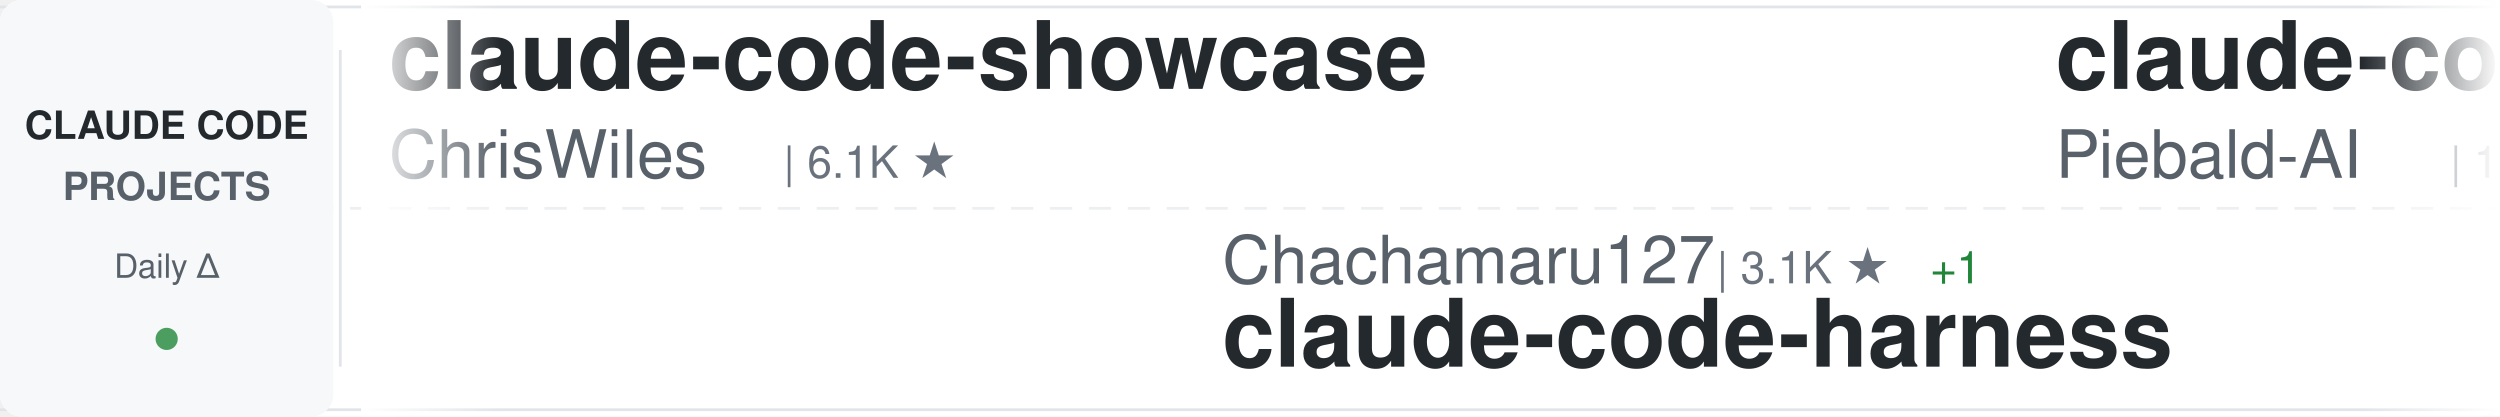
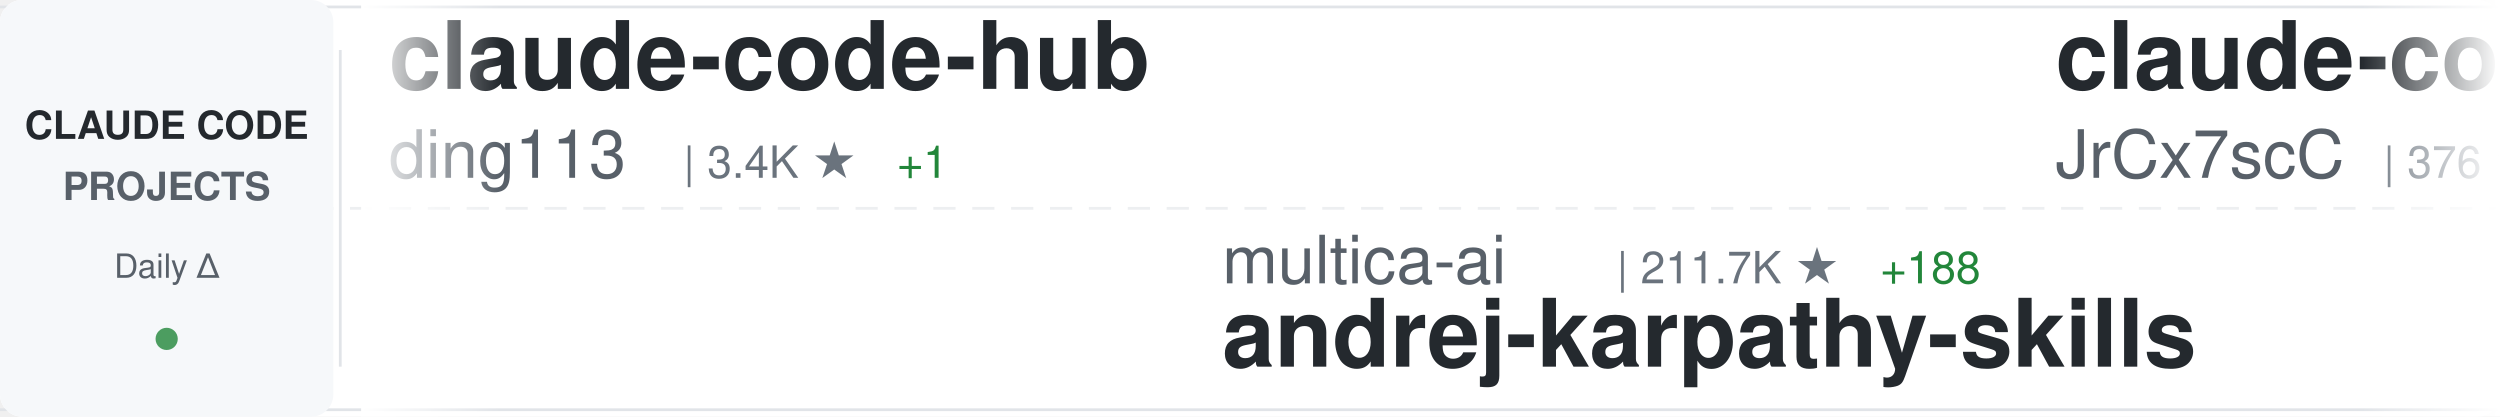
<svg xmlns="http://www.w3.org/2000/svg" width="900" height="150">
  <defs>
    <linearGradient id="awesomeLeftFade" x1="0%" y1="0%" x2="100%" y2="0%">
      <stop offset="0%" style="stop-color:#ffffff;stop-opacity:1" />
      <stop offset="100%" style="stop-color:#ffffff;stop-opacity:0" />
    </linearGradient>
    <linearGradient id="awesomeRightFade" x1="0%" y1="0%" x2="100%" y2="0%">
      <stop offset="0%" style="stop-color:#ffffff;stop-opacity:0" />
      <stop offset="100%" style="stop-color:#ffffff;stop-opacity:1" />
    </linearGradient>
  </defs>
  <rect width="900" height="150" fill="#ffffff" rx="8" />
  <rect x="0" y="2" width="900" height="1" fill="#e1e4e8" />
  <rect x="0" y="147" width="900" height="1" fill="#e1e4e8" />
  <line x1="0" y1="75" x2="900" y2="75" stroke="#e1e4e8" stroke-width="1" stroke-dasharray="8 6" opacity="0.6" />
  <rect x="0" y="0" width="120" height="150" fill="#f6f8fa" rx="8" />
  <text x="60" y="50" font-family="-apple-system, BlinkMacSystemFont, 'Segoe UI', Helvetica, Arial, sans-serif" font-size="14" font-weight="600" fill="#24292e" text-anchor="middle">CLAUDE CODE</text>
  <text x="60" y="72" font-family="-apple-system, BlinkMacSystemFont, 'Segoe UI', Helvetica, Arial, sans-serif" font-size="14" font-weight="600" fill="#586069" text-anchor="middle">PROJECTS</text>
  <text x="60" y="100" font-family="-apple-system, BlinkMacSystemFont, 'Segoe UI', Helvetica, Arial, sans-serif" font-size="12" font-weight="500" fill="#586069" text-anchor="middle">Daily Δ</text>
  <circle cx="60" cy="122" r="4" fill="#22863a" opacity="0.8" />
  <rect x="122" y="18" width="1" height="114" fill="#e1e4e8" />
  <clipPath id="awesomeTickerClip">
    <rect x="130" y="0" width="770" height="150" />
  </clipPath>
  <g clip-path="url(#awesomeTickerClip)">
    <g id="awesomeTickerItems">
      <animateTransform attributeName="transform" attributeType="XML" type="translate" from="0 0" to="-3000 0" dur="54s" repeatCount="indefinite" />
      <g transform="translate(0, 0)">
-         <text x="140" y="32" font-family="-apple-system, BlinkMacSystemFont, 'Segoe UI', Helvetica, Arial, sans-serif" font-size="34" font-weight="600" fill="#24292e">claude-code-showcase</text>
-         <text x="140" y="64" font-family="-apple-system, BlinkMacSystemFont, 'Segoe UI', Helvetica, Arial, sans-serif" font-size="24" font-weight="400" fill="#586069">ChrisWiles</text>
-         <text x="282" y="64" font-family="-apple-system, BlinkMacSystemFont, 'Segoe UI', Helvetica, Arial, sans-serif" font-size="16" font-weight="500" fill="#6a737d">| 6.1K ★</text>
+         <text x="140" y="32" font-family="-apple-system, BlinkMacSystemFont, 'Segoe UI', Helvetica, Arial, sans-serif" font-size="34" font-weight="600" fill="#24292e">claude-code-hub</text>
+         <text x="140" y="64" font-family="-apple-system, BlinkMacSystemFont, 'Segoe UI', Helvetica, Arial, sans-serif" font-size="24" font-weight="400" fill="#586069">ding113</text>
+         <text x="246" y="64" font-family="-apple-system, BlinkMacSystemFont, 'Segoe UI', Helvetica, Arial, sans-serif" font-size="16" font-weight="500" fill="#6a737d">| 3.4K ★</text>
+         <text x="323" y="64" font-family="-apple-system, BlinkMacSystemFont, 'Segoe UI', Helvetica, Arial, sans-serif" font-size="16" font-weight="500" fill="#22863a"> +1</text>
      </g>
      <g transform="translate(300, 0)">
-         <text x="140" y="102" font-family="-apple-system, BlinkMacSystemFont, 'Segoe UI', Helvetica, Arial, sans-serif" font-size="24" font-weight="400" fill="#586069">Chachamaru127</text>
-         <text x="318" y="102" font-family="-apple-system, BlinkMacSystemFont, 'Segoe UI', Helvetica, Arial, sans-serif" font-size="16" font-weight="500" fill="#6a737d">| 3.1K ★</text>
-         <text x="395" y="102" font-family="-apple-system, BlinkMacSystemFont, 'Segoe UI', Helvetica, Arial, sans-serif" font-size="16" font-weight="500" fill="#22863a"> +1</text>
-         <text x="140" y="132" font-family="-apple-system, BlinkMacSystemFont, 'Segoe UI', Helvetica, Arial, sans-serif" font-size="34" font-weight="600" fill="#24292e">claude-code-harness</text>
+         <text x="140" y="102" font-family="-apple-system, BlinkMacSystemFont, 'Segoe UI', Helvetica, Arial, sans-serif" font-size="24" font-weight="400" fill="#586069">multica-ai</text>
+         <text x="282" y="102" font-family="-apple-system, BlinkMacSystemFont, 'Segoe UI', Helvetica, Arial, sans-serif" font-size="16" font-weight="500" fill="#6a737d">| 211.7K ★</text>
+         <text x="377" y="102" font-family="-apple-system, BlinkMacSystemFont, 'Segoe UI', Helvetica, Arial, sans-serif" font-size="16" font-weight="500" fill="#22863a"> +188</text>
+         <text x="140" y="132" font-family="-apple-system, BlinkMacSystemFont, 'Segoe UI', Helvetica, Arial, sans-serif" font-size="34" font-weight="600" fill="#24292e">andrej-karpathy-skills</text>
      </g>
      <g transform="translate(600, 0)">
-         <text x="140" y="32" font-family="-apple-system, BlinkMacSystemFont, 'Segoe UI', Helvetica, Arial, sans-serif" font-size="34" font-weight="600" fill="#24292e">claude-code-system-promp...</text>
-         <text x="140" y="64" font-family="-apple-system, BlinkMacSystemFont, 'Segoe UI', Helvetica, Arial, sans-serif" font-size="24" font-weight="400" fill="#586069">Piebald-AI</text>
-         <text x="282" y="64" font-family="-apple-system, BlinkMacSystemFont, 'Segoe UI', Helvetica, Arial, sans-serif" font-size="16" font-weight="500" fill="#6a737d">| 12.6K ★</text>
-         <text x="368" y="64" font-family="-apple-system, BlinkMacSystemFont, 'Segoe UI', Helvetica, Arial, sans-serif" font-size="16" font-weight="500" fill="#22863a"> +3</text>
+         <text x="140" y="32" font-family="-apple-system, BlinkMacSystemFont, 'Segoe UI', Helvetica, Arial, sans-serif" font-size="34" font-weight="600" fill="#24292e">claude-code-source</text>
+         <text x="140" y="64" font-family="-apple-system, BlinkMacSystemFont, 'Segoe UI', Helvetica, Arial, sans-serif" font-size="24" font-weight="400" fill="#586069">JrCx7scC</text>
+         <text x="258" y="64" font-family="-apple-system, BlinkMacSystemFont, 'Segoe UI', Helvetica, Arial, sans-serif" font-size="16" font-weight="500" fill="#6a737d">| 376 ★</text>
      </g>
      <g transform="translate(900, 0)">
-         <text x="140" y="102" font-family="-apple-system, BlinkMacSystemFont, 'Segoe UI', Helvetica, Arial, sans-serif" font-size="24" font-weight="400" fill="#586069">Alishahryar1</text>
-         <text x="306" y="102" font-family="-apple-system, BlinkMacSystemFont, 'Segoe UI', Helvetica, Arial, sans-serif" font-size="16" font-weight="500" fill="#6a737d">| 54.1K ★</text>
-         <text x="392" y="102" font-family="-apple-system, BlinkMacSystemFont, 'Segoe UI', Helvetica, Arial, sans-serif" font-size="16" font-weight="500" fill="#22863a"> +39</text>
-         <text x="140" y="132" font-family="-apple-system, BlinkMacSystemFont, 'Segoe UI', Helvetica, Arial, sans-serif" font-size="34" font-weight="600" fill="#24292e">free-claude-code</text>
+         <text x="140" y="102" font-family="-apple-system, BlinkMacSystemFont, 'Segoe UI', Helvetica, Arial, sans-serif" font-size="24" font-weight="400" fill="#586069">liuup</text>
+         <text x="222" y="102" font-family="-apple-system, BlinkMacSystemFont, 'Segoe UI', Helvetica, Arial, sans-serif" font-size="16" font-weight="500" fill="#6a737d">| 3.9K ★</text>
+         <text x="299" y="102" font-family="-apple-system, BlinkMacSystemFont, 'Segoe UI', Helvetica, Arial, sans-serif" font-size="16" font-weight="500" fill="#22863a"> +1</text>
+         <text x="140" y="132" font-family="-apple-system, BlinkMacSystemFont, 'Segoe UI', Helvetica, Arial, sans-serif" font-size="34" font-weight="600" fill="#24292e">claude-code-analysis</text>
      </g>
      <g transform="translate(1200, 0)">
-         <text x="140" y="32" font-family="-apple-system, BlinkMacSystemFont, 'Segoe UI', Helvetica, Arial, sans-serif" font-size="34" font-weight="600" fill="#24292e">claude-code-source</text>
-         <text x="140" y="64" font-family="-apple-system, BlinkMacSystemFont, 'Segoe UI', Helvetica, Arial, sans-serif" font-size="24" font-weight="400" fill="#586069">hangsman</text>
-         <text x="258" y="64" font-family="-apple-system, BlinkMacSystemFont, 'Segoe UI', Helvetica, Arial, sans-serif" font-size="16" font-weight="500" fill="#6a737d">| 794 ★</text>
+         <text x="140" y="32" font-family="-apple-system, BlinkMacSystemFont, 'Segoe UI', Helvetica, Arial, sans-serif" font-size="34" font-weight="600" fill="#24292e">claude-code-engineering</text>
+         <text x="140" y="64" font-family="-apple-system, BlinkMacSystemFont, 'Segoe UI', Helvetica, Arial, sans-serif" font-size="24" font-weight="400" fill="#586069">huangjia2019</text>
+         <text x="306" y="64" font-family="-apple-system, BlinkMacSystemFont, 'Segoe UI', Helvetica, Arial, sans-serif" font-size="16" font-weight="500" fill="#6a737d">| 1.1K ★</text>
+         <text x="383" y="64" font-family="-apple-system, BlinkMacSystemFont, 'Segoe UI', Helvetica, Arial, sans-serif" font-size="16" font-weight="500" fill="#22863a"> +2</text>
      </g>
      <g transform="translate(1500, 0)">
-         <text x="140" y="102" font-family="-apple-system, BlinkMacSystemFont, 'Segoe UI', Helvetica, Arial, sans-serif" font-size="24" font-weight="400" fill="#586069">ChinaSiro</text>
-         <text x="270" y="102" font-family="-apple-system, BlinkMacSystemFont, 'Segoe UI', Helvetica, Arial, sans-serif" font-size="16" font-weight="500" fill="#6a737d">| 9.7K ★</text>
-         <text x="140" y="132" font-family="-apple-system, BlinkMacSystemFont, 'Segoe UI', Helvetica, Arial, sans-serif" font-size="34" font-weight="600" fill="#24292e">claude-code-sourcemap</text>
+         <text x="140" y="102" font-family="-apple-system, BlinkMacSystemFont, 'Segoe UI', Helvetica, Arial, sans-serif" font-size="24" font-weight="400" fill="#586069">Windy3f3f3f3f</text>
+         <text x="318" y="102" font-family="-apple-system, BlinkMacSystemFont, 'Segoe UI', Helvetica, Arial, sans-serif" font-size="16" font-weight="500" fill="#6a737d">| 2.7K ★</text>
+         <text x="395" y="102" font-family="-apple-system, BlinkMacSystemFont, 'Segoe UI', Helvetica, Arial, sans-serif" font-size="16" font-weight="500" fill="#22863a"> +3</text>
+         <text x="140" y="132" font-family="-apple-system, BlinkMacSystemFont, 'Segoe UI', Helvetica, Arial, sans-serif" font-size="34" font-weight="600" fill="#24292e">claude-code-from-scratch</text>
      </g>
      <g transform="translate(1800, 0)">
-         <text x="140" y="32" font-family="-apple-system, BlinkMacSystemFont, 'Segoe UI', Helvetica, Arial, sans-serif" font-size="34" font-weight="600" fill="#24292e">claude-code-webui</text>
-         <text x="140" y="64" font-family="-apple-system, BlinkMacSystemFont, 'Segoe UI', Helvetica, Arial, sans-serif" font-size="24" font-weight="400" fill="#586069">sugyan</text>
-         <text x="234" y="64" font-family="-apple-system, BlinkMacSystemFont, 'Segoe UI', Helvetica, Arial, sans-serif" font-size="16" font-weight="500" fill="#6a737d">| 1.1K ★</text>
+         <text x="140" y="32" font-family="-apple-system, BlinkMacSystemFont, 'Segoe UI', Helvetica, Arial, sans-serif" font-size="34" font-weight="600" fill="#24292e">Open-ClaudeCode</text>
+         <text x="140" y="64" font-family="-apple-system, BlinkMacSystemFont, 'Segoe UI', Helvetica, Arial, sans-serif" font-size="24" font-weight="400" fill="#586069">LING71671</text>
+         <text x="270" y="64" font-family="-apple-system, BlinkMacSystemFont, 'Segoe UI', Helvetica, Arial, sans-serif" font-size="16" font-weight="500" fill="#6a737d">| 948 ★</text>
      </g>
      <g transform="translate(2100, 0)">
-         <text x="140" y="102" font-family="-apple-system, BlinkMacSystemFont, 'Segoe UI', Helvetica, Arial, sans-serif" font-size="24" font-weight="400" fill="#586069">Yeachan-Heo</text>
-         <text x="294" y="102" font-family="-apple-system, BlinkMacSystemFont, 'Segoe UI', Helvetica, Arial, sans-serif" font-size="16" font-weight="500" fill="#6a737d">| 39.1K ★</text>
-         <text x="380" y="102" font-family="-apple-system, BlinkMacSystemFont, 'Segoe UI', Helvetica, Arial, sans-serif" font-size="16" font-weight="500" fill="#22863a"> +5</text>
-         <text x="140" y="132" font-family="-apple-system, BlinkMacSystemFont, 'Segoe UI', Helvetica, Arial, sans-serif" font-size="34" font-weight="600" fill="#24292e">oh-my-claudecode</text>
+         <text x="140" y="102" font-family="-apple-system, BlinkMacSystemFont, 'Segoe UI', Helvetica, Arial, sans-serif" font-size="24" font-weight="400" fill="#586069">shareAI-lab</text>
+         <text x="294" y="102" font-family="-apple-system, BlinkMacSystemFont, 'Segoe UI', Helvetica, Arial, sans-serif" font-size="16" font-weight="500" fill="#6a737d">| 76.4K ★</text>
+         <text x="380" y="102" font-family="-apple-system, BlinkMacSystemFont, 'Segoe UI', Helvetica, Arial, sans-serif" font-size="16" font-weight="500" fill="#22863a"> +34</text>
+         <text x="140" y="132" font-family="-apple-system, BlinkMacSystemFont, 'Segoe UI', Helvetica, Arial, sans-serif" font-size="34" font-weight="600" fill="#24292e">learn-claude-code</text>
      </g>
      <g transform="translate(2400, 0)">
-         <text x="140" y="32" font-family="-apple-system, BlinkMacSystemFont, 'Segoe UI', Helvetica, Arial, sans-serif" font-size="34" font-weight="600" fill="#24292e">Claude-code</text>
-         <text x="140" y="64" font-family="-apple-system, BlinkMacSystemFont, 'Segoe UI', Helvetica, Arial, sans-serif" font-size="24" font-weight="400" fill="#586069">fazxes</text>
-         <text x="234" y="64" font-family="-apple-system, BlinkMacSystemFont, 'Segoe UI', Helvetica, Arial, sans-serif" font-size="16" font-weight="500" fill="#6a737d">| 237 ★</text>
+         <text x="140" y="32" font-family="-apple-system, BlinkMacSystemFont, 'Segoe UI', Helvetica, Arial, sans-serif" font-size="34" font-weight="600" fill="#24292e">claude-code-best-practic...</text>
+         <text x="140" y="64" font-family="-apple-system, BlinkMacSystemFont, 'Segoe UI', Helvetica, Arial, sans-serif" font-size="24" font-weight="400" fill="#586069">shanraisshan</text>
+         <text x="306" y="64" font-family="-apple-system, BlinkMacSystemFont, 'Segoe UI', Helvetica, Arial, sans-serif" font-size="16" font-weight="500" fill="#6a737d">| 65.8K ★</text>
+         <text x="392" y="64" font-family="-apple-system, BlinkMacSystemFont, 'Segoe UI', Helvetica, Arial, sans-serif" font-size="16" font-weight="500" fill="#22863a"> +5</text>
      </g>
      <g transform="translate(2700, 0)">
-         <text x="140" y="102" font-family="-apple-system, BlinkMacSystemFont, 'Segoe UI', Helvetica, Arial, sans-serif" font-size="24" font-weight="400" fill="#586069">LING71671</text>
-         <text x="270" y="102" font-family="-apple-system, BlinkMacSystemFont, 'Segoe UI', Helvetica, Arial, sans-serif" font-size="16" font-weight="500" fill="#6a737d">| 948 ★</text>
-         <text x="140" y="132" font-family="-apple-system, BlinkMacSystemFont, 'Segoe UI', Helvetica, Arial, sans-serif" font-size="34" font-weight="600" fill="#24292e">Open-ClaudeCode</text>
+         <text x="140" y="102" font-family="-apple-system, BlinkMacSystemFont, 'Segoe UI', Helvetica, Arial, sans-serif" font-size="24" font-weight="400" fill="#586069">frankbria</text>
+         <text x="270" y="102" font-family="-apple-system, BlinkMacSystemFont, 'Segoe UI', Helvetica, Arial, sans-serif" font-size="16" font-weight="500" fill="#6a737d">| 9.6K ★</text>
+         <text x="347" y="102" font-family="-apple-system, BlinkMacSystemFont, 'Segoe UI', Helvetica, Arial, sans-serif" font-size="16" font-weight="500" fill="#22863a"> +1</text>
+         <text x="140" y="132" font-family="-apple-system, BlinkMacSystemFont, 'Segoe UI', Helvetica, Arial, sans-serif" font-size="34" font-weight="600" fill="#24292e">ralph-claude-code</text>
      </g>
      <g transform="translate(3000, 0)">
-         <text x="140" y="32" font-family="-apple-system, BlinkMacSystemFont, 'Segoe UI', Helvetica, Arial, sans-serif" font-size="34" font-weight="600" fill="#24292e">claude-code-showcase</text>
-         <text x="140" y="64" font-family="-apple-system, BlinkMacSystemFont, 'Segoe UI', Helvetica, Arial, sans-serif" font-size="24" font-weight="400" fill="#586069">ChrisWiles</text>
-         <text x="282" y="64" font-family="-apple-system, BlinkMacSystemFont, 'Segoe UI', Helvetica, Arial, sans-serif" font-size="16" font-weight="500" fill="#6a737d">| 6.1K ★</text>
+         <text x="140" y="32" font-family="-apple-system, BlinkMacSystemFont, 'Segoe UI', Helvetica, Arial, sans-serif" font-size="34" font-weight="600" fill="#24292e">claude-code-hub</text>
+         <text x="140" y="64" font-family="-apple-system, BlinkMacSystemFont, 'Segoe UI', Helvetica, Arial, sans-serif" font-size="24" font-weight="400" fill="#586069">ding113</text>
+         <text x="246" y="64" font-family="-apple-system, BlinkMacSystemFont, 'Segoe UI', Helvetica, Arial, sans-serif" font-size="16" font-weight="500" fill="#6a737d">| 3.4K ★</text>
+         <text x="323" y="64" font-family="-apple-system, BlinkMacSystemFont, 'Segoe UI', Helvetica, Arial, sans-serif" font-size="16" font-weight="500" fill="#22863a"> +1</text>
      </g>
      <g transform="translate(3300, 0)">
-         <text x="140" y="102" font-family="-apple-system, BlinkMacSystemFont, 'Segoe UI', Helvetica, Arial, sans-serif" font-size="24" font-weight="400" fill="#586069">Chachamaru127</text>
-         <text x="318" y="102" font-family="-apple-system, BlinkMacSystemFont, 'Segoe UI', Helvetica, Arial, sans-serif" font-size="16" font-weight="500" fill="#6a737d">| 3.1K ★</text>
-         <text x="395" y="102" font-family="-apple-system, BlinkMacSystemFont, 'Segoe UI', Helvetica, Arial, sans-serif" font-size="16" font-weight="500" fill="#22863a"> +1</text>
-         <text x="140" y="132" font-family="-apple-system, BlinkMacSystemFont, 'Segoe UI', Helvetica, Arial, sans-serif" font-size="34" font-weight="600" fill="#24292e">claude-code-harness</text>
+         <text x="140" y="102" font-family="-apple-system, BlinkMacSystemFont, 'Segoe UI', Helvetica, Arial, sans-serif" font-size="24" font-weight="400" fill="#586069">multica-ai</text>
+         <text x="282" y="102" font-family="-apple-system, BlinkMacSystemFont, 'Segoe UI', Helvetica, Arial, sans-serif" font-size="16" font-weight="500" fill="#6a737d">| 211.7K ★</text>
+         <text x="377" y="102" font-family="-apple-system, BlinkMacSystemFont, 'Segoe UI', Helvetica, Arial, sans-serif" font-size="16" font-weight="500" fill="#22863a"> +188</text>
+         <text x="140" y="132" font-family="-apple-system, BlinkMacSystemFont, 'Segoe UI', Helvetica, Arial, sans-serif" font-size="34" font-weight="600" fill="#24292e">andrej-karpathy-skills</text>
      </g>
      <g transform="translate(3600, 0)">
-         <text x="140" y="32" font-family="-apple-system, BlinkMacSystemFont, 'Segoe UI', Helvetica, Arial, sans-serif" font-size="34" font-weight="600" fill="#24292e">claude-code-system-promp...</text>
-         <text x="140" y="64" font-family="-apple-system, BlinkMacSystemFont, 'Segoe UI', Helvetica, Arial, sans-serif" font-size="24" font-weight="400" fill="#586069">Piebald-AI</text>
-         <text x="282" y="64" font-family="-apple-system, BlinkMacSystemFont, 'Segoe UI', Helvetica, Arial, sans-serif" font-size="16" font-weight="500" fill="#6a737d">| 12.6K ★</text>
-         <text x="368" y="64" font-family="-apple-system, BlinkMacSystemFont, 'Segoe UI', Helvetica, Arial, sans-serif" font-size="16" font-weight="500" fill="#22863a"> +3</text>
+         <text x="140" y="32" font-family="-apple-system, BlinkMacSystemFont, 'Segoe UI', Helvetica, Arial, sans-serif" font-size="34" font-weight="600" fill="#24292e">claude-code-source</text>
+         <text x="140" y="64" font-family="-apple-system, BlinkMacSystemFont, 'Segoe UI', Helvetica, Arial, sans-serif" font-size="24" font-weight="400" fill="#586069">JrCx7scC</text>
+         <text x="258" y="64" font-family="-apple-system, BlinkMacSystemFont, 'Segoe UI', Helvetica, Arial, sans-serif" font-size="16" font-weight="500" fill="#6a737d">| 376 ★</text>
      </g>
      <g transform="translate(3900, 0)">
-         <text x="140" y="102" font-family="-apple-system, BlinkMacSystemFont, 'Segoe UI', Helvetica, Arial, sans-serif" font-size="24" font-weight="400" fill="#586069">Alishahryar1</text>
-         <text x="306" y="102" font-family="-apple-system, BlinkMacSystemFont, 'Segoe UI', Helvetica, Arial, sans-serif" font-size="16" font-weight="500" fill="#6a737d">| 54.1K ★</text>
-         <text x="392" y="102" font-family="-apple-system, BlinkMacSystemFont, 'Segoe UI', Helvetica, Arial, sans-serif" font-size="16" font-weight="500" fill="#22863a"> +39</text>
-         <text x="140" y="132" font-family="-apple-system, BlinkMacSystemFont, 'Segoe UI', Helvetica, Arial, sans-serif" font-size="34" font-weight="600" fill="#24292e">free-claude-code</text>
+         <text x="140" y="102" font-family="-apple-system, BlinkMacSystemFont, 'Segoe UI', Helvetica, Arial, sans-serif" font-size="24" font-weight="400" fill="#586069">liuup</text>
+         <text x="222" y="102" font-family="-apple-system, BlinkMacSystemFont, 'Segoe UI', Helvetica, Arial, sans-serif" font-size="16" font-weight="500" fill="#6a737d">| 3.9K ★</text>
+         <text x="299" y="102" font-family="-apple-system, BlinkMacSystemFont, 'Segoe UI', Helvetica, Arial, sans-serif" font-size="16" font-weight="500" fill="#22863a"> +1</text>
+         <text x="140" y="132" font-family="-apple-system, BlinkMacSystemFont, 'Segoe UI', Helvetica, Arial, sans-serif" font-size="34" font-weight="600" fill="#24292e">claude-code-analysis</text>
      </g>
    </g>
  </g>
  <rect x="130" y="0" width="50" height="150" fill="url(#awesomeLeftFade)" />
  <rect x="850" y="0" width="50" height="150" fill="url(#awesomeRightFade)" />
</svg>
